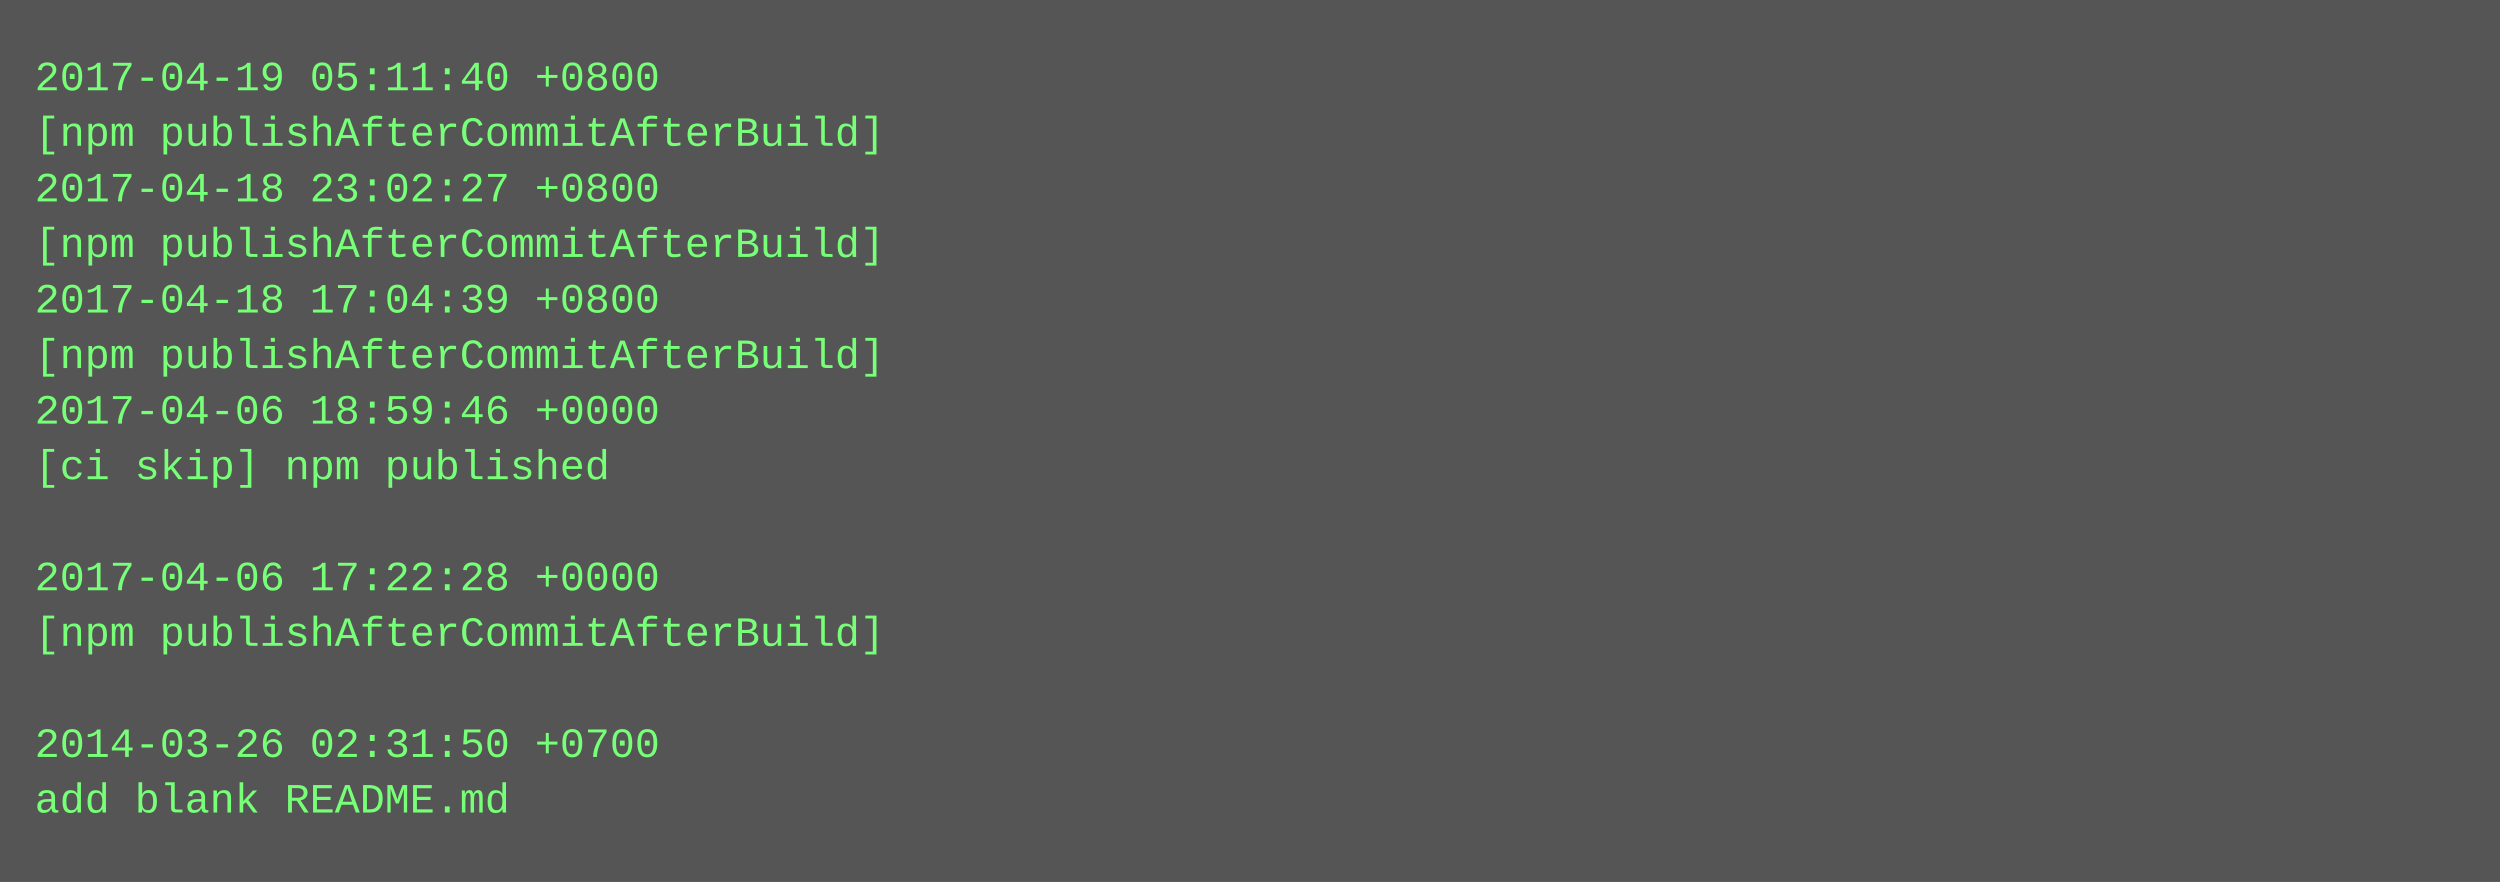
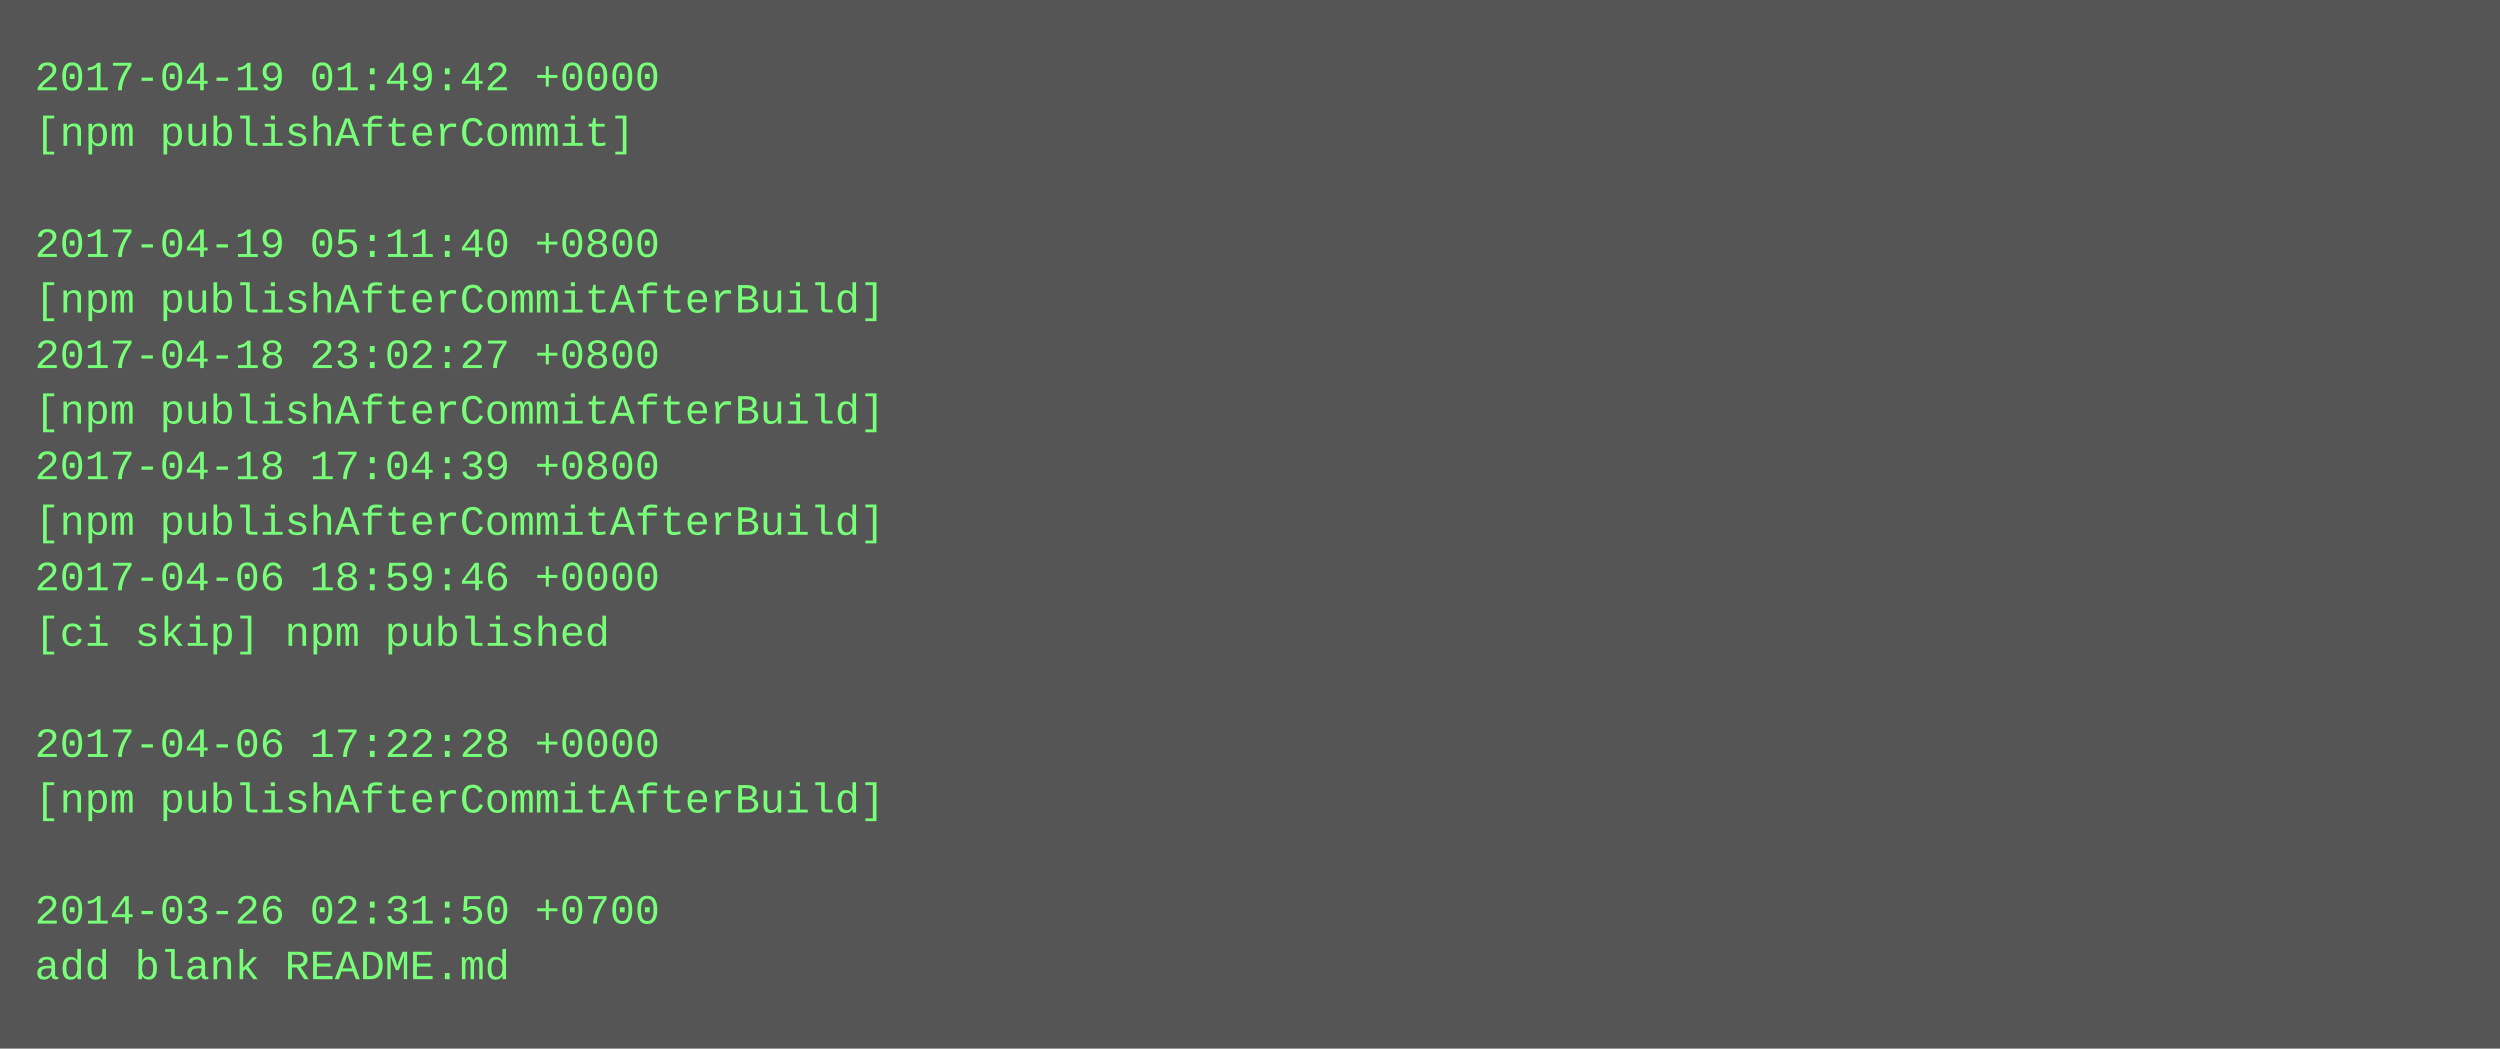
- <svg xmlns="http://www.w3.org/2000/svg" height="254" width="720">
-   <rect height="254" fill="#555" width="720" />
+ <svg xmlns="http://www.w3.org/2000/svg" height="302" width="720">
+   <rect height="302" fill="#555" width="720" />
  <text fill="#7f7" font-family="Courier New" font-size="12" xml:space="preserve">
-     <tspan x="10" y="26">2017-04-19 05:11:40 +0800</tspan>
-     <tspan x="10" y="42">[npm publishAfterCommitAfterBuild]</tspan>
-     <tspan x="10" y="58">2017-04-18 23:02:27 +0800</tspan>
-     <tspan x="10" y="74">[npm publishAfterCommitAfterBuild]</tspan>
-     <tspan x="10" y="90">2017-04-18 17:04:39 +0800</tspan>
-     <tspan x="10" y="106">[npm publishAfterCommitAfterBuild]</tspan>
-     <tspan x="10" y="122">2017-04-06 18:59:46 +0000</tspan>
-     <tspan x="10" y="138">[ci skip] npm published</tspan>
-     <tspan x="10" y="154" />
-     <tspan x="10" y="170">2017-04-06 17:22:28 +0000</tspan>
-     <tspan x="10" y="186">[npm publishAfterCommitAfterBuild]</tspan>
+     <tspan x="10" y="26">2017-04-19 01:49:42 +0000</tspan>
+     <tspan x="10" y="42">[npm publishAfterCommit]</tspan>
+     <tspan x="10" y="58" />
+     <tspan x="10" y="74">2017-04-19 05:11:40 +0800</tspan>
+     <tspan x="10" y="90">[npm publishAfterCommitAfterBuild]</tspan>
+     <tspan x="10" y="106">2017-04-18 23:02:27 +0800</tspan>
+     <tspan x="10" y="122">[npm publishAfterCommitAfterBuild]</tspan>
+     <tspan x="10" y="138">2017-04-18 17:04:39 +0800</tspan>
+     <tspan x="10" y="154">[npm publishAfterCommitAfterBuild]</tspan>
+     <tspan x="10" y="170">2017-04-06 18:59:46 +0000</tspan>
+     <tspan x="10" y="186">[ci skip] npm published</tspan>
    <tspan x="10" y="202" />
-     <tspan x="10" y="218">2014-03-26 02:31:50 +0700</tspan>
-     <tspan x="10" y="234">add blank README.md</tspan>
+     <tspan x="10" y="218">2017-04-06 17:22:28 +0000</tspan>
+     <tspan x="10" y="234">[npm publishAfterCommitAfterBuild]</tspan>
+     <tspan x="10" y="250" />
+     <tspan x="10" y="266">2014-03-26 02:31:50 +0700</tspan>
+     <tspan x="10" y="282">add blank README.md</tspan>
  </text>
</svg>
